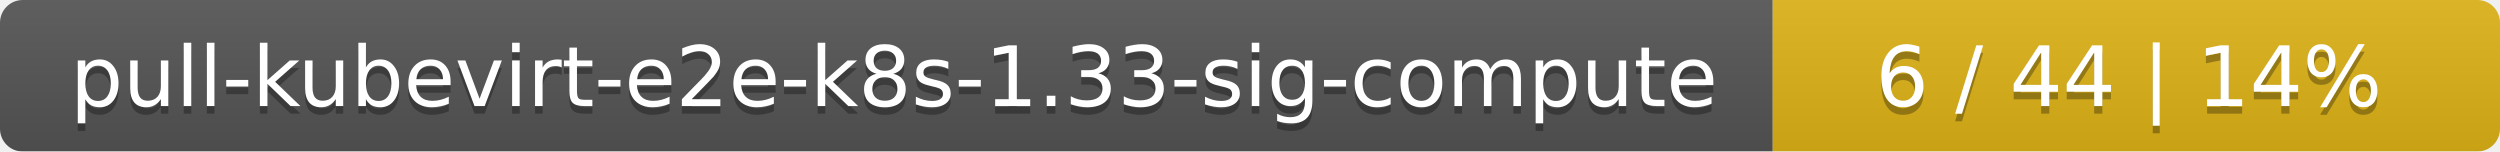
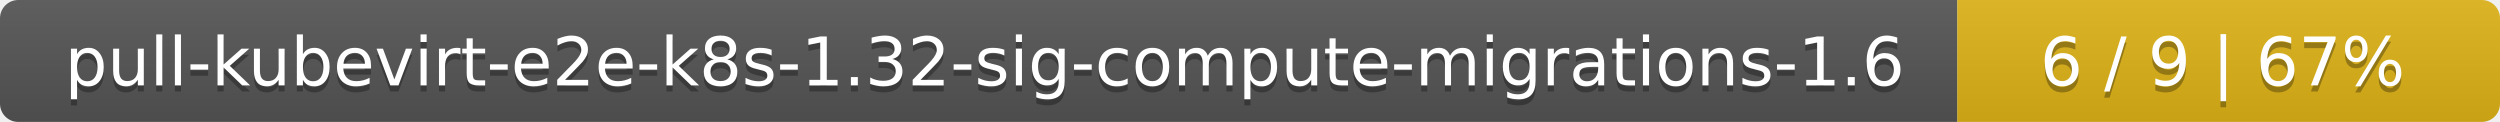
- <svg xmlns="http://www.w3.org/2000/svg" width="330" height="20">
+ <svg xmlns="http://www.w3.org/2000/svg" width="410" height="20">
  <linearGradient id="smooth" x2="0" y2="100%">
    <stop offset="0" stop-color="#bbb" stop-opacity=".1" />
    <stop offset="1" stop-opacity=".1" />
  </linearGradient>
  <mask id="round">
-     <rect width="330" height="20" rx="3" fill="#fff" />
+     <rect width="410" height="20" rx="3" fill="#fff" />
  </mask>
  <g mask="url(#round)">
-     <rect width="234" height="20" fill="#555" />
-     <rect x="234" width="96" height="20" fill="#dfb317" />
-     <rect width="330" height="20" fill="url(#smooth)" />
+     <rect width="321" height="20" fill="#555" />
+     <rect x="321" width="89" height="20" fill="#dfb317" />
+     <rect width="410" height="20" fill="url(#smooth)" />
  </g>
  <g fill="#fff" text-anchor="middle" font-family="DejaVu Sans,Verdana,Geneva,sans-serif" font-size="11">
-     <text x="118" y="15" fill="#010101" fill-opacity=".3">pull-kubevirt-e2e-k8s-1.33-sig-compute</text>
-     <text x="118" y="14">pull-kubevirt-e2e-k8s-1.33-sig-compute</text>
-     <text x="281" y="15" fill="#010101" fill-opacity=".3">6 / 44    |    14%</text>
-     <text x="281" y="14">6 / 44    |    14%</text>
+     <text x="161.5" y="15" fill="#010101" fill-opacity=".3">pull-kubevirt-e2e-k8s-1.32-sig-compute-migrations-1.6</text>
+     <text x="161.5" y="14">pull-kubevirt-e2e-k8s-1.32-sig-compute-migrations-1.6</text>
+     <text x="364.5" y="15" fill="#010101" fill-opacity=".3">6 / 9    |    67%</text>
+     <text x="364.5" y="14">6 / 9    |    67%</text>
  </g>
</svg>
